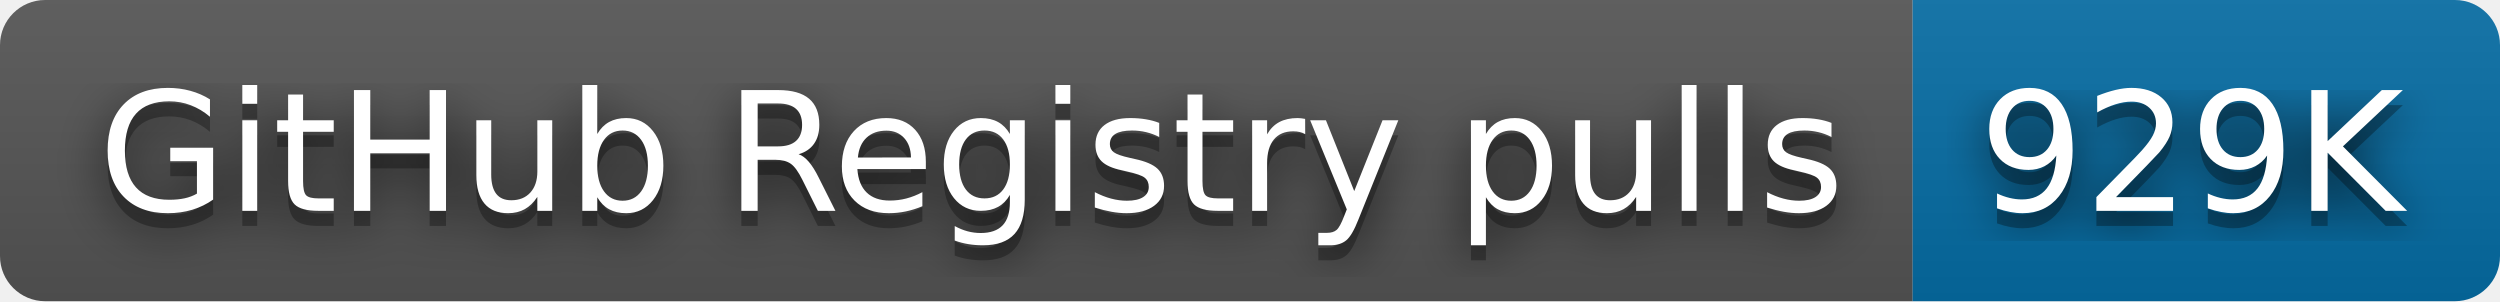
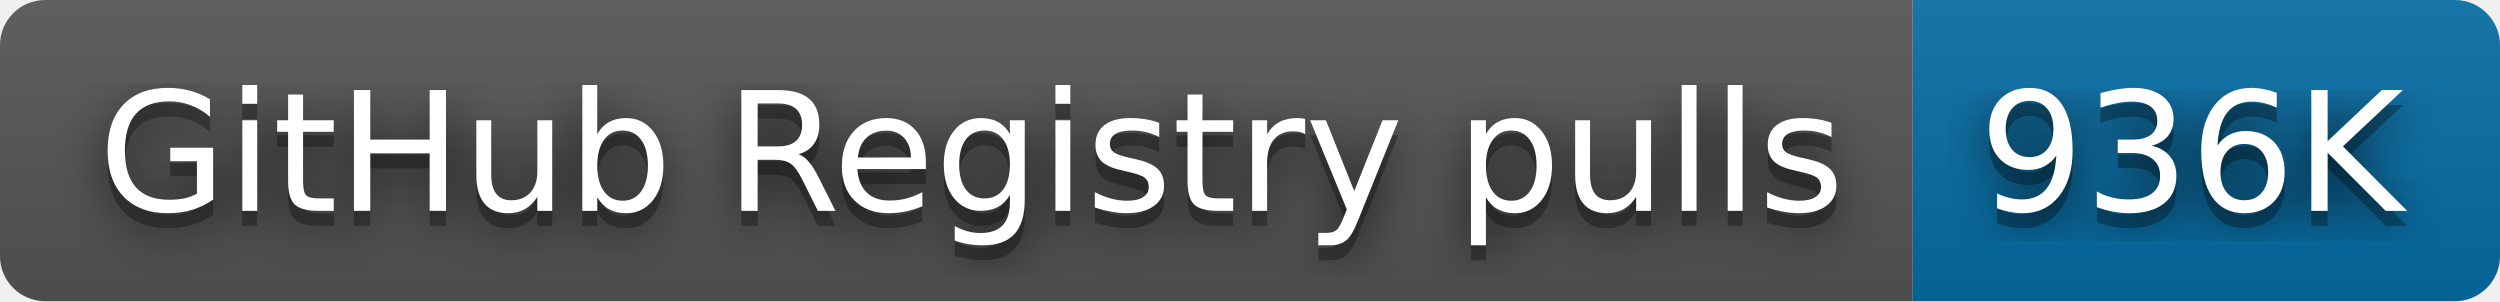
- <svg xmlns="http://www.w3.org/2000/svg" width="166" height="20" role="img" aria-label="GitHub Registry pulls: 929K">
+ <svg xmlns="http://www.w3.org/2000/svg" width="166" height="20" role="img" aria-label="GitHub Registry pulls: 936K">
  <filter id="blur">
    <feGaussianBlur stdDeviation="16" />
  </filter>
  <linearGradient id="s" x2="0" y2="100%">
    <stop offset="0" stop-color="#bbb" stop-opacity=".1" />
    <stop offset="1" stop-opacity=".1" />
  </linearGradient>
  <clipPath id="r">
    <rect width="166" height="20" rx="3" />
  </clipPath>
  <g clip-path="url(#r)">
    <rect width="127" height="20" fill="#555" />
    <rect x="127" width="39" height="20" fill="#066da5" />
    <rect width="166" height="20" fill="url(#s)" />
  </g>
  <g fill="#fff" text-anchor="middle" font-family="Verdana,Geneva,DejaVu Sans,sans-serif" text-rendering="geometricPrecision" font-size="110">
    <g transform="scale(.1)">
      <g aria-hidden="true" fill="#010101">
        <text x="645" y="150" fill-opacity=".8" filter="url(#blur)" textLength="1170">GitHub Registry pulls</text>
        <text x="645" y="150" fill-opacity=".3" textLength="1170">GitHub Registry pulls</text>
      </g>
      <text x="645" y="140" textLength="1170">GitHub Registry pulls</text>
    </g>
    <g transform="scale(.1)">
      <g aria-hidden="true" fill="#010101">
-         <text x="1455" y="150" fill-opacity=".8" filter="url(#blur)" textLength="290">929K</text>
-         <text x="1455" y="150" fill-opacity=".3" textLength="290">929K</text>
+         <text x="1455" y="150" fill-opacity=".8" filter="url(#blur)" textLength="290">936K</text>
+         <text x="1455" y="150" fill-opacity=".3" textLength="290">936K</text>
      </g>
-       <text x="1455" y="140" textLength="290">929K</text>
+       <text x="1455" y="140" textLength="290">936K</text>
    </g>
  </g>
</svg>
